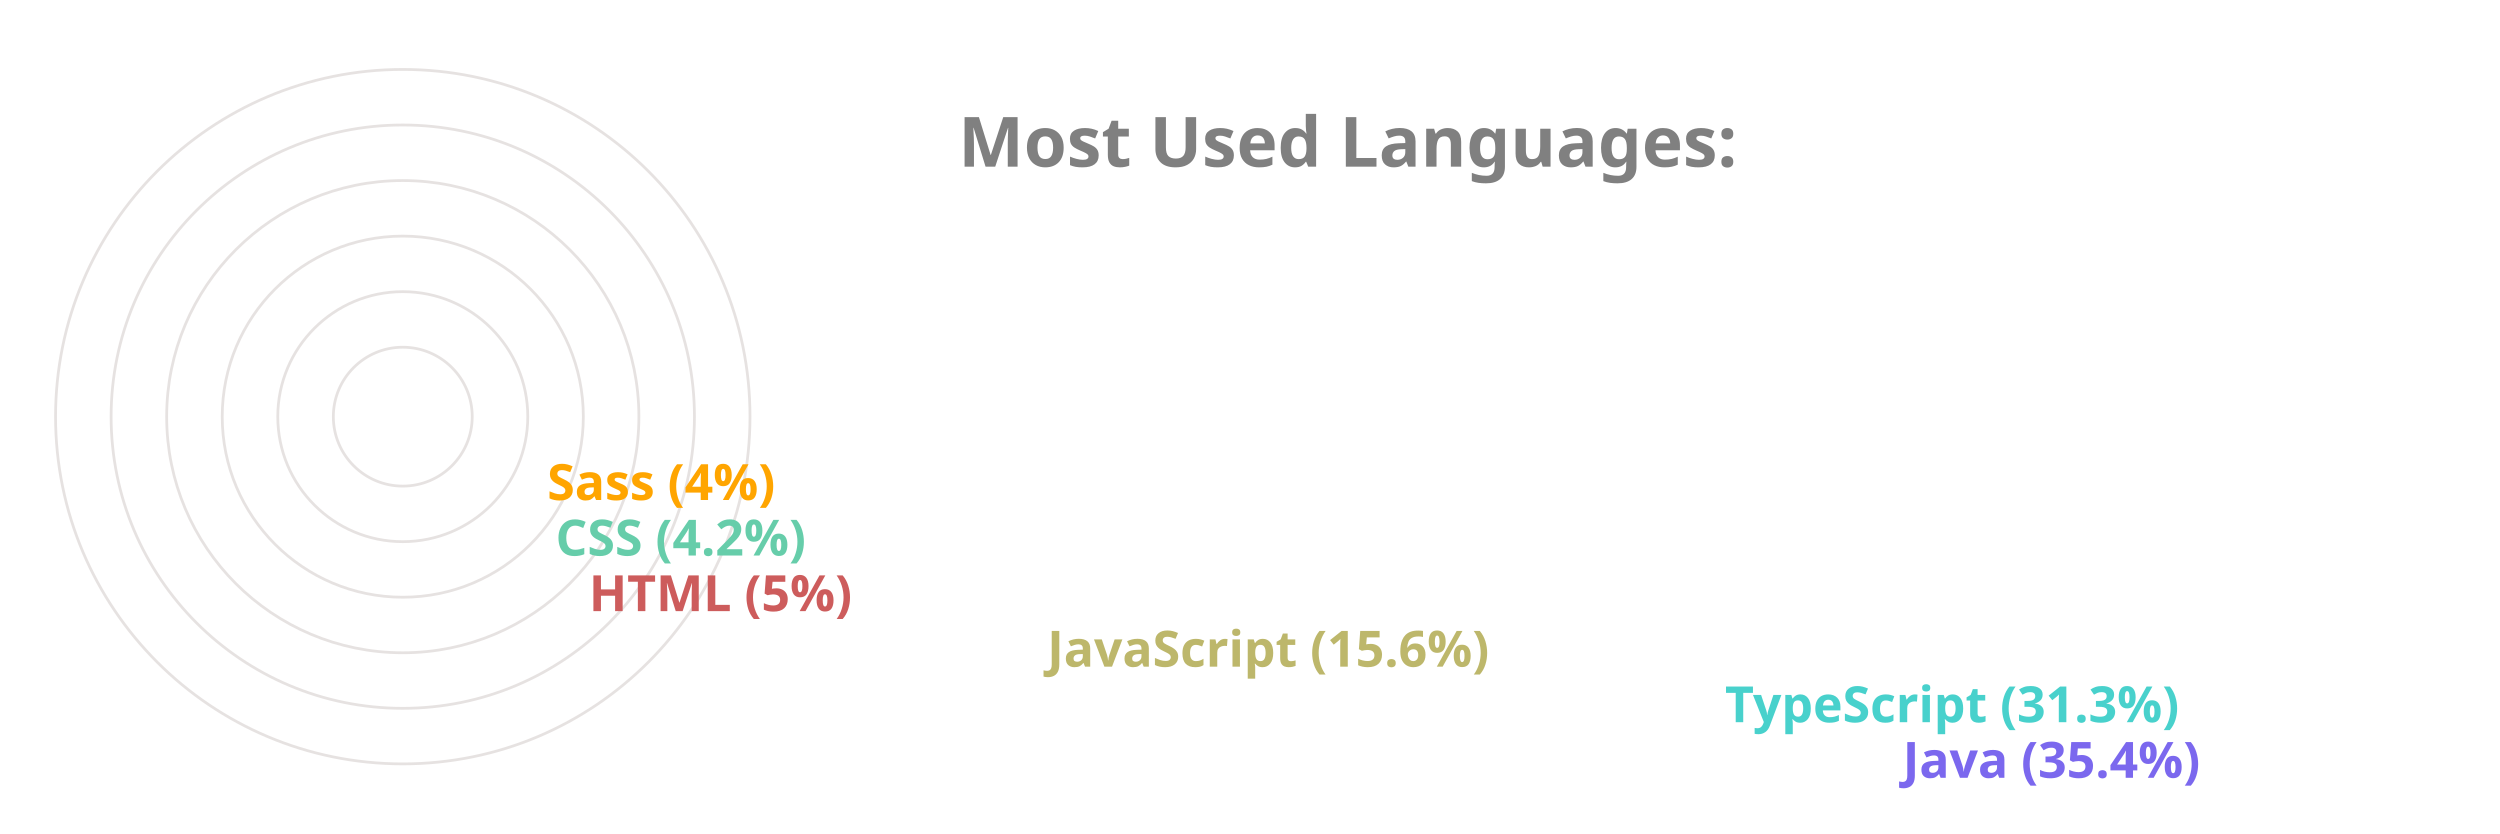
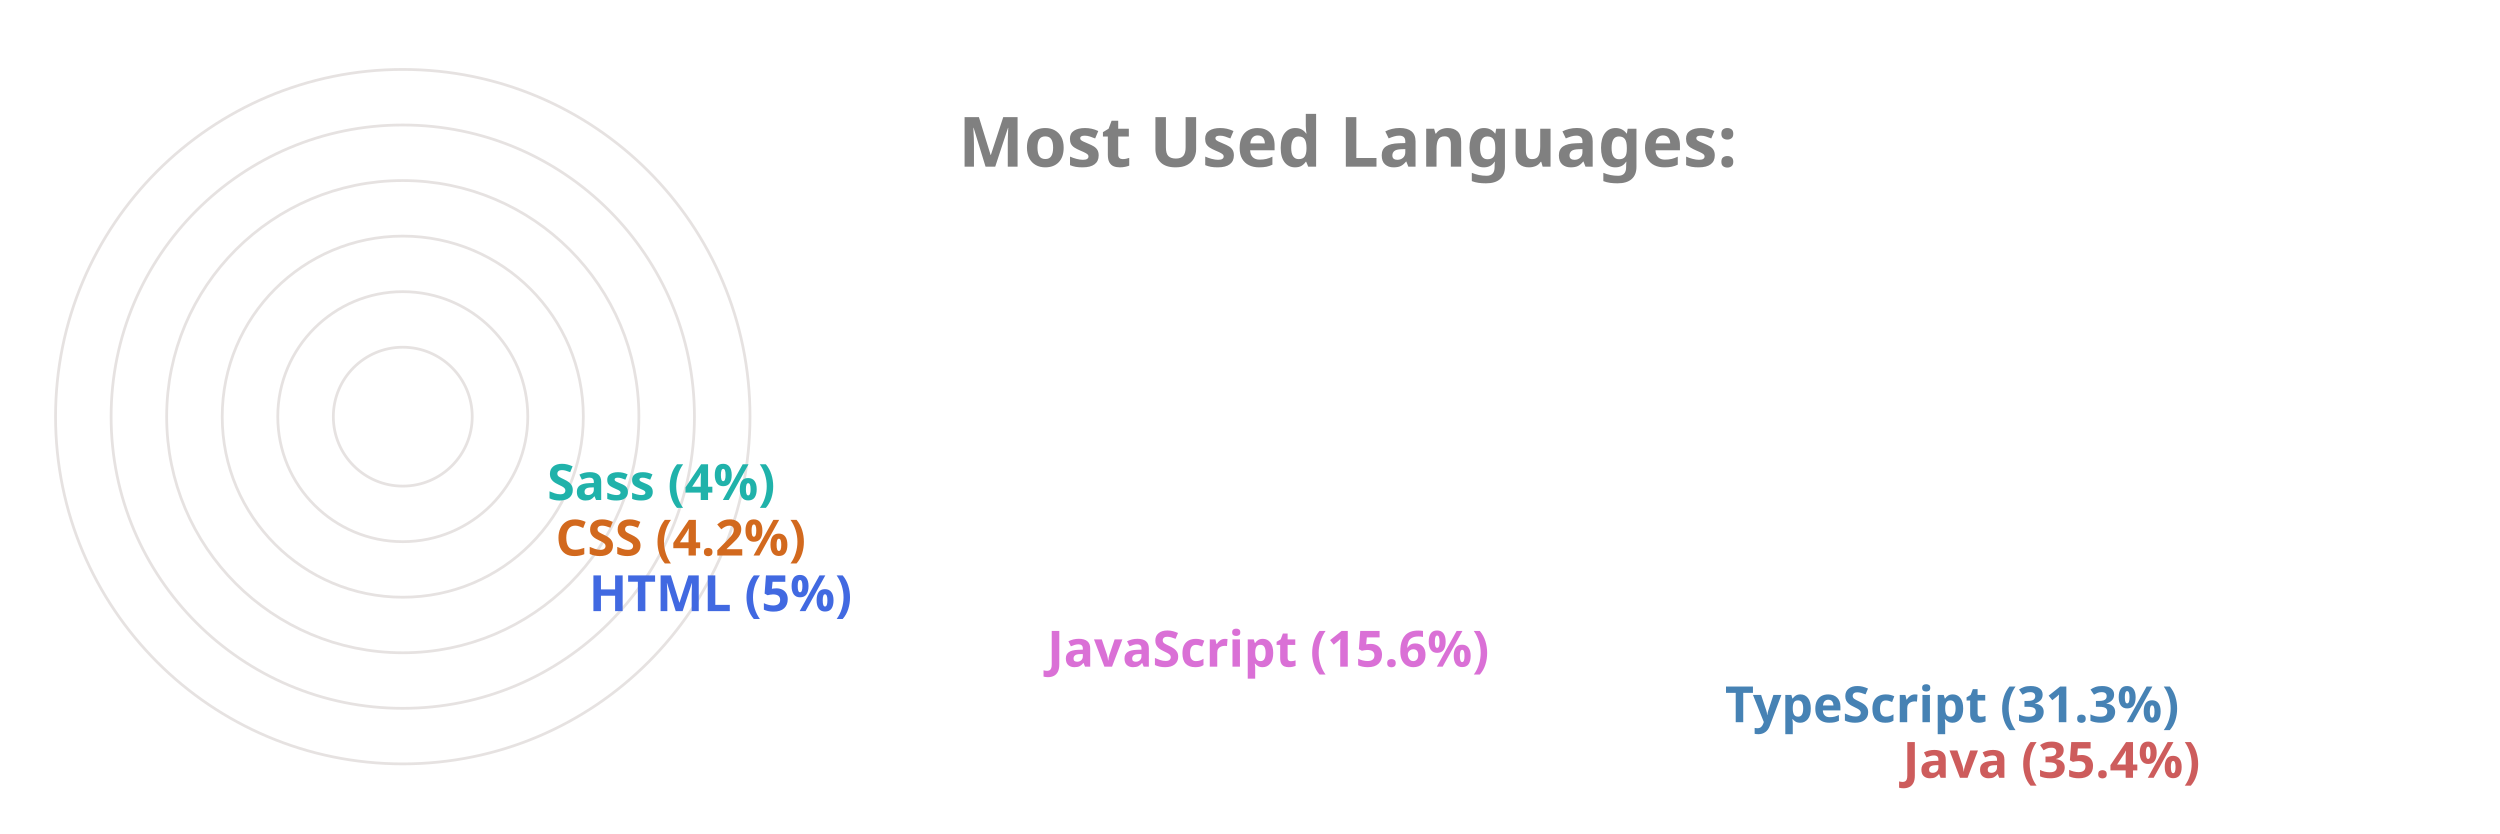
<svg xmlns="http://www.w3.org/2000/svg" viewBox="0 0 650 300" height="200px" width="600px">
  <style>
		.label {
			font: bold 25px sans-serif;
			color: #404040;
			-webkit-text-stroke: 1px white;
	  	}
		.name {
			font: bold 18px sans-serif;
			color: #404040;
	  	}

		.line {
			stroke-dasharray: 1000;
			stroke-dashoffset: 1000;
			animation: dash 3.5s ease-in-out forwards;	
			animation-iteration-count: infinite;
			animation-direction: alternate-reverse;
		}

		.path {
			stroke-dasharray: 1000;
			stroke-dashoffset: 1000;
			animation: dash 3.5s ease-in-out forwards;	
			animation-iteration-count: infinite;
			animation-direction: alternate-reverse;
		}
		  
		@keyframes dash {
			to {
				stroke-dashoffset: 0;
			}
		}

	</style>
  <g stroke="#E6E2E1" fill="none" stroke-width="1">
    <circle cx="20" cy="150" r="125" />
    <circle cx="20" cy="150" r="105" />
    <circle cx="20" cy="150" r="85" />
    <circle cx="20" cy="150" r="65" />
    <circle cx="20" cy="150" r="45" />
    <circle cx="20" cy="150" r="25" />
  </g>
  <g fill="none" stroke-width="20" class="line">
-     <line x2="550" y2="275" x1="20" y1="275" stroke="MediumSlateBlue" />
-     <line x2="486" y2="255" x1="20" y1="255" stroke="MediumTurquoise" />
-     <line x2="242" y2="235" x1="20" y1="235" stroke="DarkKhaki" />
-     <line x2="77" y2="215" x1="20" y1="215" stroke="IndianRed" />
-     <line x2="65" y2="195" x1="20" y1="195" stroke="MediumAquaMarine" />
-     <line x2="62" y2="175" x1="20" y1="175" stroke="Orange" />
+     <line x2="550" y2="275" x1="20" y1="275" stroke="IndianRed" />
+     <line x2="486" y2="255" x1="20" y1="255" stroke="SteelBlue" />
+     <line x2="242" y2="235" x1="20" y1="235" stroke="Orchid" />
+     <line x2="77" y2="215" x1="20" y1="215" stroke="RoyalBlue" />
+     <line x2="65" y2="195" x1="20" y1="195" stroke="Chocolate" />
+     <line x2="62" y2="175" x1="20" y1="175" stroke="LightSeaGreen" />
  </g>
  <g fill="none" stroke-width="20" stroke-linecap="round" class="path">
-     <path d="M 20 275 A 125 125 45 0 1 -82 78" stroke="MediumSlateBlue" />
-     <path d="M 20 255 A 105 105 45 0 1 -70 95" stroke="MediumTurquoise" />
-     <path d="M 20 235 A 85 85 45 0 1 -61 126" stroke="DarkKhaki" />
-     <path d="M 20 215 A 65 65 45 0 1 -44 144" stroke="IndianRed" />
-     <path d="M 20 195 A 45 45 45 0 1 -24 146" stroke="MediumAquaMarine" />
-     <path d="M 20 175 A 25 25 45 0 1 -4 148" stroke="Orange" />
+     <path d="M 20 275 A 125 125 45 0 1 -82 78" stroke="IndianRed" />
+     <path d="M 20 255 A 105 105 45 0 1 -70 95" stroke="SteelBlue" />
+     <path d="M 20 235 A 85 85 45 0 1 -61 126" stroke="Orchid" />
+     <path d="M 20 215 A 65 65 45 0 1 -44 144" stroke="RoyalBlue" />
+     <path d="M 20 195 A 45 45 45 0 1 -24 146" stroke="Chocolate" />
+     <path d="M 20 175 A 25 25 45 0 1 -4 148" stroke="LightSeaGreen" />
  </g>
  <g class="name">
-     <text x="560" y="280" fill="MediumSlateBlue">Java (35.4%)</text>
-     <text x="496" y="260" fill="MediumTurquoise">TypeScript (31.3%)</text>
-     <text x="252" y="240" fill="DarkKhaki">JavaScript (15.6%)</text>
-     <text x="87" y="220" fill="IndianRed">HTML (5%)</text>
-     <text x="75" y="200" fill="MediumAquaMarine">CSS (4.2%)</text>
-     <text x="72" y="180" fill="Orange">Sass (4%)</text>
+     <text x="560" y="280" fill="IndianRed">Java (35.4%)</text>
+     <text x="496" y="260" fill="SteelBlue">TypeScript (31.3%)</text>
+     <text x="252" y="240" fill="Orchid">JavaScript (15.6%)</text>
+     <text x="87" y="220" fill="RoyalBlue">HTML (5%)</text>
+     <text x="75" y="200" fill="Chocolate">CSS (4.2%)</text>
+     <text x="72" y="180" fill="LightSeaGreen">Sass (4%)</text>
  </g>
  <g class="label">
    <text x="220" y="60" fill="grey">Most Used Languages:</text>
  </g>
</svg>
